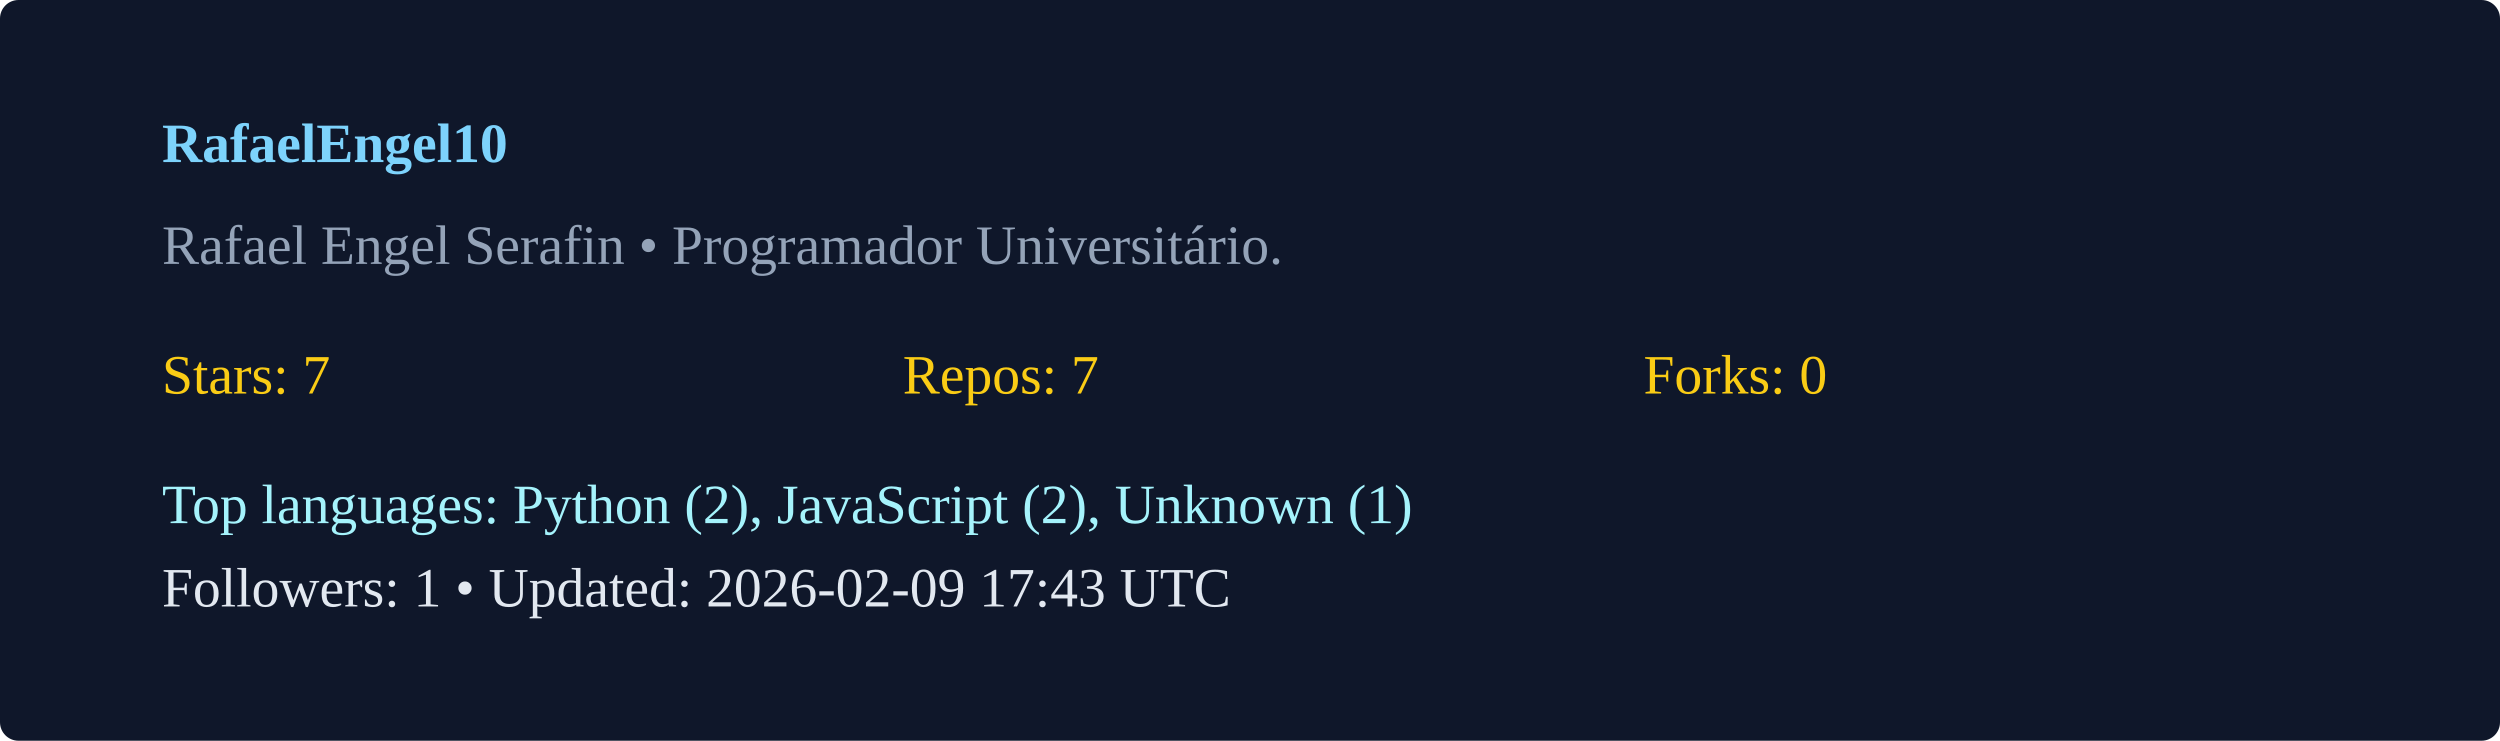
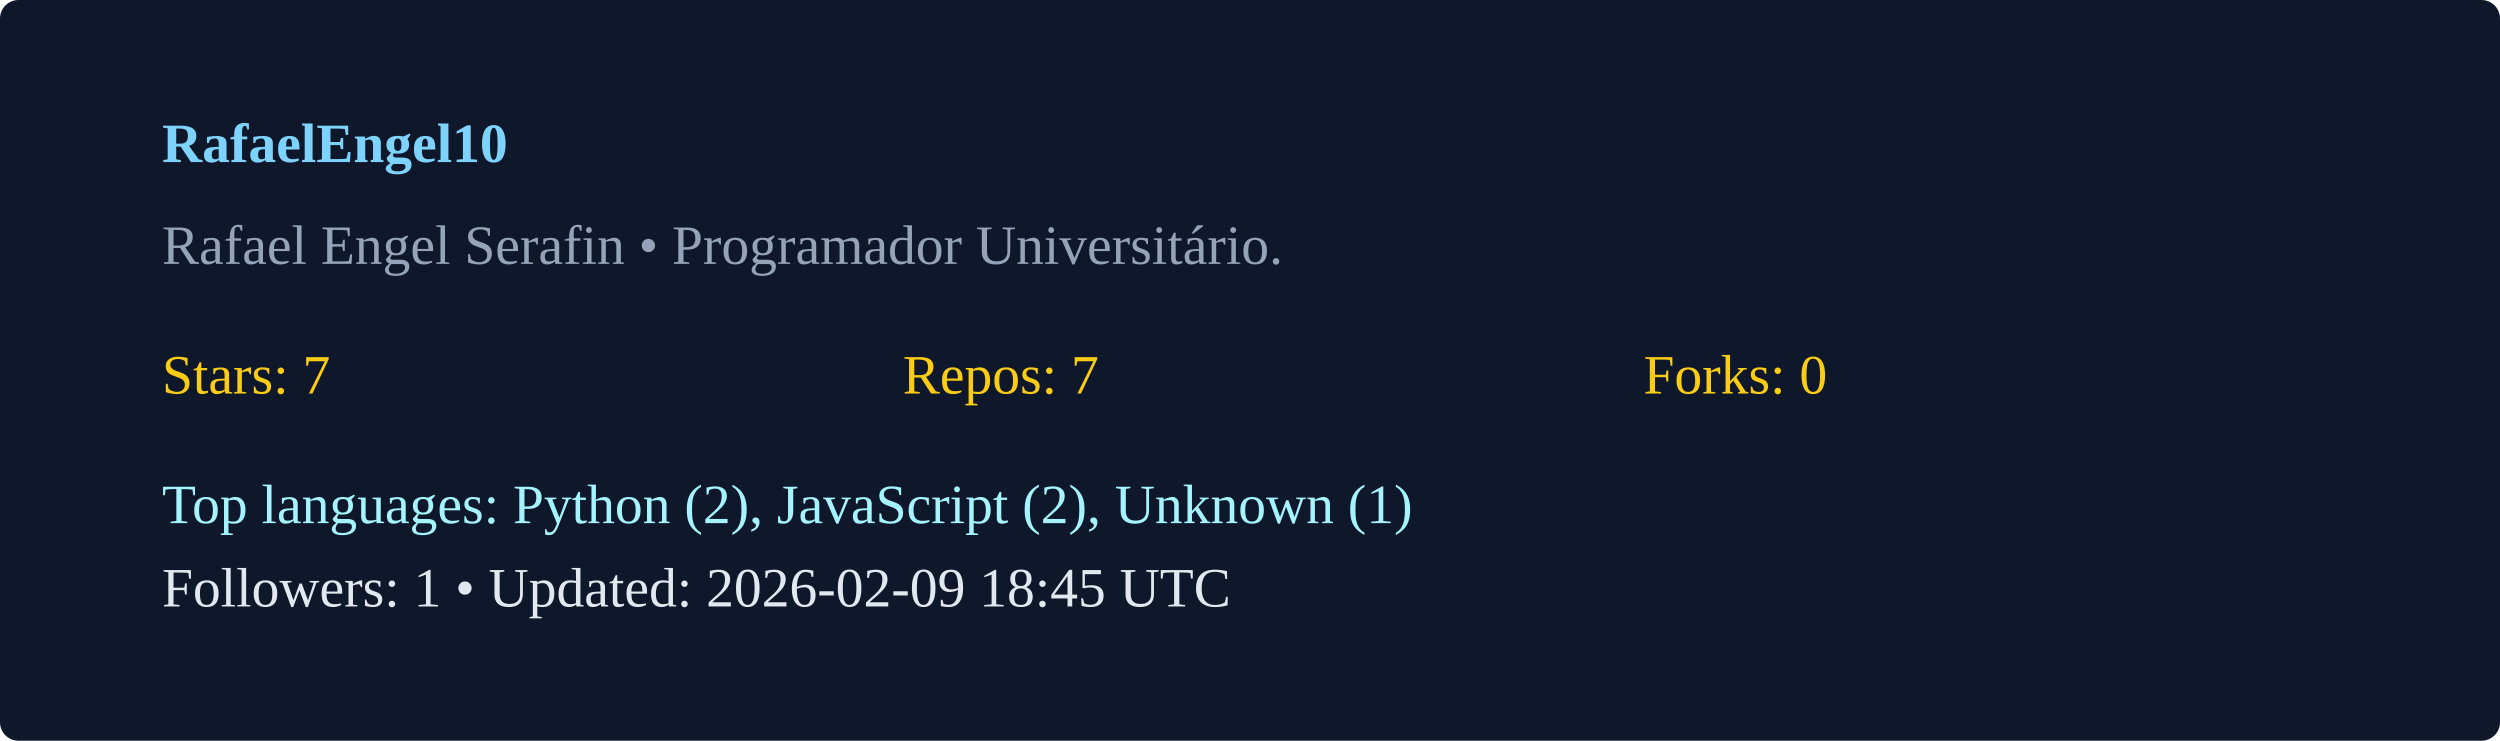
<svg xmlns="http://www.w3.org/2000/svg" width="540" height="160" viewBox="0 0 540 160">
  <rect width="100%" height="100%" rx="4" fill="#0f172a" />
  <g transform="translate(35,35)">
    <text x="0" y="0" fill="#7dd3fc" font-weight="600">RafaelEngel10</text>
    <text x="0" y="22" fill="#94a3b8">Rafael Engel Serafin  • Programador Universitário. </text>
    <g transform="translate(0,50)">
      <text x="0" y="0" fill="#facc15">Stars: 7</text>
      <text x="160" y="0" fill="#facc15">Repos: 7</text>
      <text x="320" y="0" fill="#facc15">Forks: 0</text>
      <text x="0" y="28" fill="#a5f3fc">Top languages: Python (2), JavaScript (2), Unknown (1)</text>
-       <text x="0" y="46" fill="#e2e8f0">Followers: 1 • Updated: 2026-02-09 17:43 UTC</text>
+       <text x="0" y="46" fill="#e2e8f0">Followers: 1 • Updated: 2026-02-09 18:45 UTC</text>
    </g>
  </g>
</svg>
